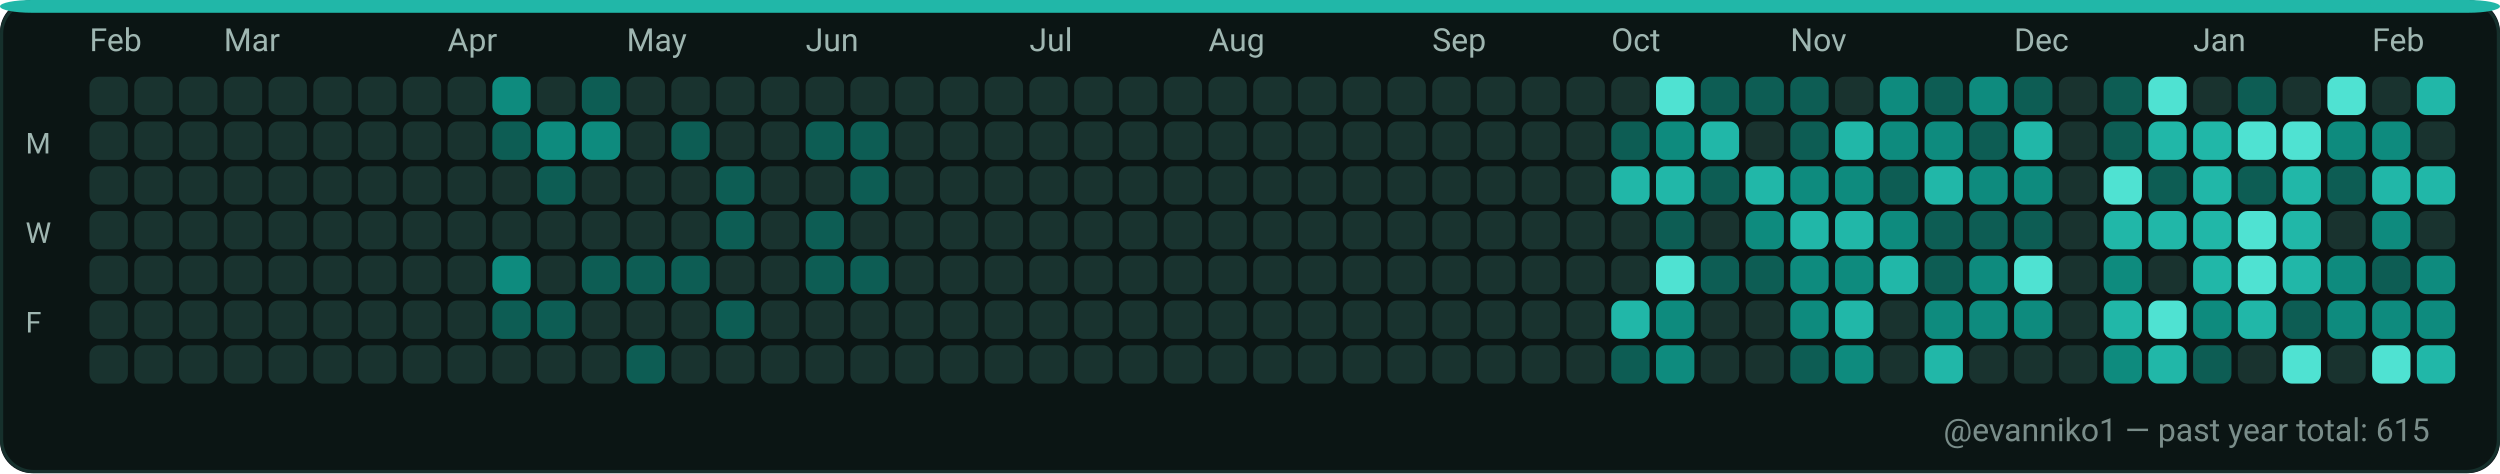
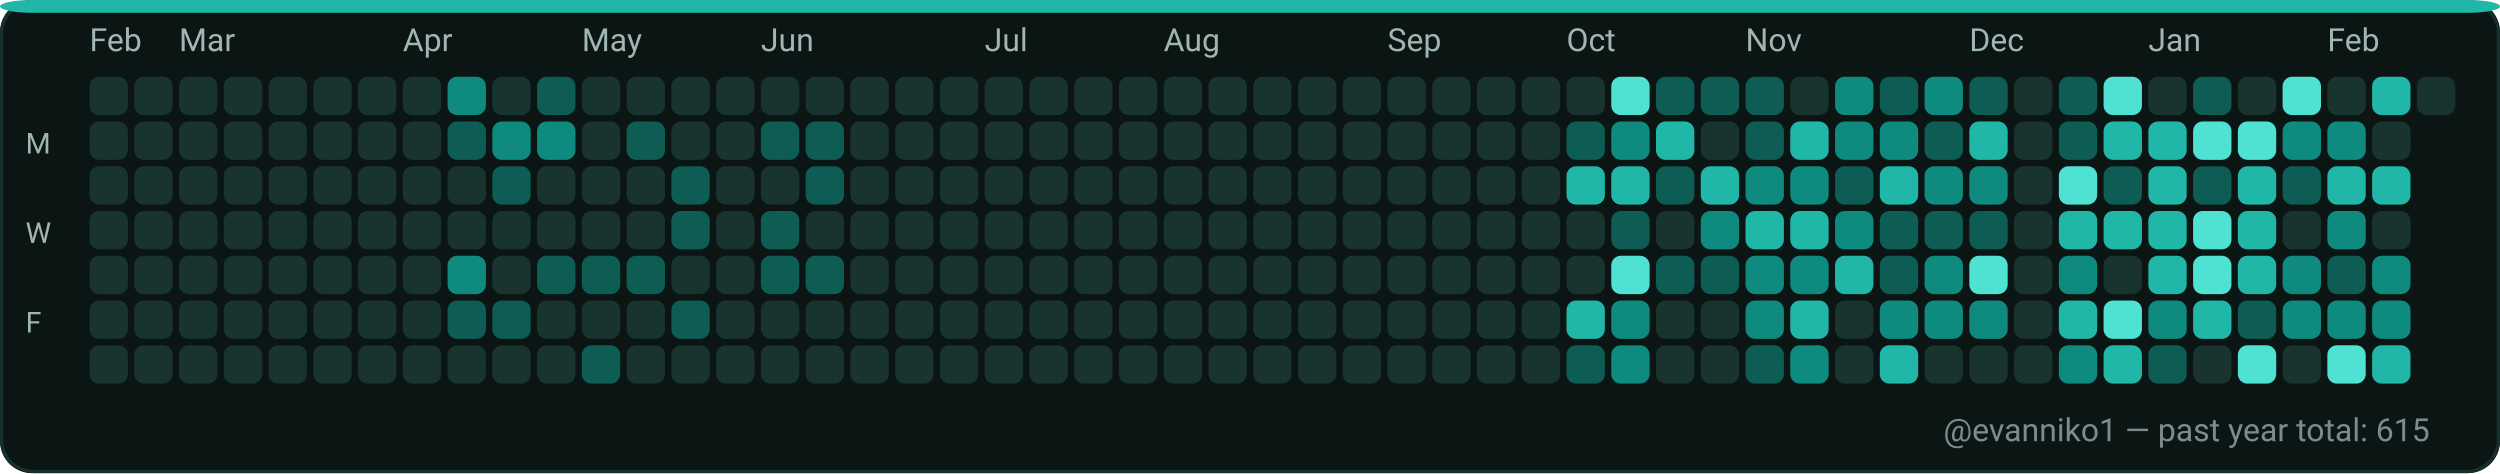
<svg xmlns="http://www.w3.org/2000/svg" width="782" height="148" viewBox="0 0 782 148" role="img" aria-label="GitHub contributions calendar for evanniko1">
  <rect x="0" y="0" width="782" height="148" rx="10" fill="#0D1117" />
  <rect x="0.5" y="0.5" width="781" height="147" rx="10" fill="#0B1514" stroke="#16302C" stroke-width="1" />
  <rect x="0" y="0" width="782" height="4" rx="10" fill="#21B7A8" />
  <text x="28" y="16" fill="#9FB6B1" font-family="ui-sans-serif, system-ui, -apple-system, Segoe UI, Roboto, Ubuntu, Cantarell, Noto Sans, Helvetica Neue, Arial" font-size="10" text-rendering="geometricPrecision">Feb</text>
-   <text x="70" y="16" fill="#9FB6B1" font-family="ui-sans-serif, system-ui, -apple-system, Segoe UI, Roboto, Ubuntu, Cantarell, Noto Sans, Helvetica Neue, Arial" font-size="10" text-rendering="geometricPrecision">Mar</text>
-   <text x="140" y="16" fill="#9FB6B1" font-family="ui-sans-serif, system-ui, -apple-system, Segoe UI, Roboto, Ubuntu, Cantarell, Noto Sans, Helvetica Neue, Arial" font-size="10" text-rendering="geometricPrecision">Apr</text>
-   <text x="196" y="16" fill="#9FB6B1" font-family="ui-sans-serif, system-ui, -apple-system, Segoe UI, Roboto, Ubuntu, Cantarell, Noto Sans, Helvetica Neue, Arial" font-size="10" text-rendering="geometricPrecision">May</text>
-   <text x="252" y="16" fill="#9FB6B1" font-family="ui-sans-serif, system-ui, -apple-system, Segoe UI, Roboto, Ubuntu, Cantarell, Noto Sans, Helvetica Neue, Arial" font-size="10" text-rendering="geometricPrecision">Jun</text>
-   <text x="322" y="16" fill="#9FB6B1" font-family="ui-sans-serif, system-ui, -apple-system, Segoe UI, Roboto, Ubuntu, Cantarell, Noto Sans, Helvetica Neue, Arial" font-size="10" text-rendering="geometricPrecision">Jul</text>
-   <text x="378" y="16" fill="#9FB6B1" font-family="ui-sans-serif, system-ui, -apple-system, Segoe UI, Roboto, Ubuntu, Cantarell, Noto Sans, Helvetica Neue, Arial" font-size="10" text-rendering="geometricPrecision">Aug</text>
-   <text x="448" y="16" fill="#9FB6B1" font-family="ui-sans-serif, system-ui, -apple-system, Segoe UI, Roboto, Ubuntu, Cantarell, Noto Sans, Helvetica Neue, Arial" font-size="10" text-rendering="geometricPrecision">Sep</text>
-   <text x="504" y="16" fill="#9FB6B1" font-family="ui-sans-serif, system-ui, -apple-system, Segoe UI, Roboto, Ubuntu, Cantarell, Noto Sans, Helvetica Neue, Arial" font-size="10" text-rendering="geometricPrecision">Oct</text>
-   <text x="560" y="16" fill="#9FB6B1" font-family="ui-sans-serif, system-ui, -apple-system, Segoe UI, Roboto, Ubuntu, Cantarell, Noto Sans, Helvetica Neue, Arial" font-size="10" text-rendering="geometricPrecision">Nov</text>
-   <text x="630" y="16" fill="#9FB6B1" font-family="ui-sans-serif, system-ui, -apple-system, Segoe UI, Roboto, Ubuntu, Cantarell, Noto Sans, Helvetica Neue, Arial" font-size="10" text-rendering="geometricPrecision">Dec</text>
-   <text x="686" y="16" fill="#9FB6B1" font-family="ui-sans-serif, system-ui, -apple-system, Segoe UI, Roboto, Ubuntu, Cantarell, Noto Sans, Helvetica Neue, Arial" font-size="10" text-rendering="geometricPrecision">Jan</text>
-   <text x="742" y="16" fill="#9FB6B1" font-family="ui-sans-serif, system-ui, -apple-system, Segoe UI, Roboto, Ubuntu, Cantarell, Noto Sans, Helvetica Neue, Arial" font-size="10" text-rendering="geometricPrecision">Feb</text>
+   <text x="56" y="16" fill="#9FB6B1" font-family="ui-sans-serif, system-ui, -apple-system, Segoe UI, Roboto, Ubuntu, Cantarell, Noto Sans, Helvetica Neue, Arial" font-size="10" text-rendering="geometricPrecision">Mar</text>
+   <text x="126" y="16" fill="#9FB6B1" font-family="ui-sans-serif, system-ui, -apple-system, Segoe UI, Roboto, Ubuntu, Cantarell, Noto Sans, Helvetica Neue, Arial" font-size="10" text-rendering="geometricPrecision">Apr</text>
+   <text x="182" y="16" fill="#9FB6B1" font-family="ui-sans-serif, system-ui, -apple-system, Segoe UI, Roboto, Ubuntu, Cantarell, Noto Sans, Helvetica Neue, Arial" font-size="10" text-rendering="geometricPrecision">May</text>
+   <text x="238" y="16" fill="#9FB6B1" font-family="ui-sans-serif, system-ui, -apple-system, Segoe UI, Roboto, Ubuntu, Cantarell, Noto Sans, Helvetica Neue, Arial" font-size="10" text-rendering="geometricPrecision">Jun</text>
+   <text x="308" y="16" fill="#9FB6B1" font-family="ui-sans-serif, system-ui, -apple-system, Segoe UI, Roboto, Ubuntu, Cantarell, Noto Sans, Helvetica Neue, Arial" font-size="10" text-rendering="geometricPrecision">Jul</text>
+   <text x="364" y="16" fill="#9FB6B1" font-family="ui-sans-serif, system-ui, -apple-system, Segoe UI, Roboto, Ubuntu, Cantarell, Noto Sans, Helvetica Neue, Arial" font-size="10" text-rendering="geometricPrecision">Aug</text>
+   <text x="434" y="16" fill="#9FB6B1" font-family="ui-sans-serif, system-ui, -apple-system, Segoe UI, Roboto, Ubuntu, Cantarell, Noto Sans, Helvetica Neue, Arial" font-size="10" text-rendering="geometricPrecision">Sep</text>
+   <text x="490" y="16" fill="#9FB6B1" font-family="ui-sans-serif, system-ui, -apple-system, Segoe UI, Roboto, Ubuntu, Cantarell, Noto Sans, Helvetica Neue, Arial" font-size="10" text-rendering="geometricPrecision">Oct</text>
+   <text x="546" y="16" fill="#9FB6B1" font-family="ui-sans-serif, system-ui, -apple-system, Segoe UI, Roboto, Ubuntu, Cantarell, Noto Sans, Helvetica Neue, Arial" font-size="10" text-rendering="geometricPrecision">Nov</text>
+   <text x="616" y="16" fill="#9FB6B1" font-family="ui-sans-serif, system-ui, -apple-system, Segoe UI, Roboto, Ubuntu, Cantarell, Noto Sans, Helvetica Neue, Arial" font-size="10" text-rendering="geometricPrecision">Dec</text>
+   <text x="672" y="16" fill="#9FB6B1" font-family="ui-sans-serif, system-ui, -apple-system, Segoe UI, Roboto, Ubuntu, Cantarell, Noto Sans, Helvetica Neue, Arial" font-size="10" text-rendering="geometricPrecision">Jan</text>
+   <text x="728" y="16" fill="#9FB6B1" font-family="ui-sans-serif, system-ui, -apple-system, Segoe UI, Roboto, Ubuntu, Cantarell, Noto Sans, Helvetica Neue, Arial" font-size="10" text-rendering="geometricPrecision">Feb</text>
  <text x="8" y="48" fill="#9FB6B1" font-family="ui-sans-serif, system-ui, -apple-system, Segoe UI, Roboto, Ubuntu, Cantarell, Noto Sans, Helvetica Neue, Arial" font-size="9" text-rendering="geometricPrecision">M</text>
  <text x="8" y="76" fill="#9FB6B1" font-family="ui-sans-serif, system-ui, -apple-system, Segoe UI, Roboto, Ubuntu, Cantarell, Noto Sans, Helvetica Neue, Arial" font-size="9" text-rendering="geometricPrecision">W</text>
  <text x="8" y="104" fill="#9FB6B1" font-family="ui-sans-serif, system-ui, -apple-system, Segoe UI, Roboto, Ubuntu, Cantarell, Noto Sans, Helvetica Neue, Arial" font-size="9" text-rendering="geometricPrecision">F</text>
  <g>
    <rect x="28" y="24" width="12" height="12" rx="3" fill="#19332F" />
  </g>
  <g>
    <rect x="28" y="38" width="12" height="12" rx="3" fill="#19332F" />
  </g>
  <g>
    <rect x="28" y="52" width="12" height="12" rx="3" fill="#19332F" />
  </g>
  <g>
    <rect x="28" y="66" width="12" height="12" rx="3" fill="#19332F" />
  </g>
  <g>
    <rect x="28" y="80" width="12" height="12" rx="3" fill="#19332F" />
  </g>
  <g>
    <rect x="28" y="94" width="12" height="12" rx="3" fill="#19332F" />
  </g>
  <g>
    <rect x="28" y="108" width="12" height="12" rx="3" fill="#19332F" />
  </g>
  <g>
    <rect x="42" y="24" width="12" height="12" rx="3" fill="#19332F" />
  </g>
  <g>
    <rect x="42" y="38" width="12" height="12" rx="3" fill="#19332F" />
  </g>
  <g>
    <rect x="42" y="52" width="12" height="12" rx="3" fill="#19332F" />
  </g>
  <g>
    <rect x="42" y="66" width="12" height="12" rx="3" fill="#19332F" />
  </g>
  <g>
    <rect x="42" y="80" width="12" height="12" rx="3" fill="#19332F" />
  </g>
  <g>
    <rect x="42" y="94" width="12" height="12" rx="3" fill="#19332F" />
  </g>
  <g>
    <rect x="42" y="108" width="12" height="12" rx="3" fill="#19332F" />
  </g>
  <g>
    <rect x="56" y="24" width="12" height="12" rx="3" fill="#19332F" />
  </g>
  <g>
    <rect x="56" y="38" width="12" height="12" rx="3" fill="#19332F" />
  </g>
  <g>
    <rect x="56" y="52" width="12" height="12" rx="3" fill="#19332F" />
  </g>
  <g>
    <rect x="56" y="66" width="12" height="12" rx="3" fill="#19332F" />
  </g>
  <g>
    <rect x="56" y="80" width="12" height="12" rx="3" fill="#19332F" />
  </g>
  <g>
    <rect x="56" y="94" width="12" height="12" rx="3" fill="#19332F" />
  </g>
  <g>
    <rect x="56" y="108" width="12" height="12" rx="3" fill="#19332F" />
  </g>
  <g>
    <rect x="70" y="24" width="12" height="12" rx="3" fill="#19332F" />
  </g>
  <g>
    <rect x="70" y="38" width="12" height="12" rx="3" fill="#19332F" />
  </g>
  <g>
    <rect x="70" y="52" width="12" height="12" rx="3" fill="#19332F" />
  </g>
  <g>
    <rect x="70" y="66" width="12" height="12" rx="3" fill="#19332F" />
  </g>
  <g>
    <rect x="70" y="80" width="12" height="12" rx="3" fill="#19332F" />
  </g>
  <g>
    <rect x="70" y="94" width="12" height="12" rx="3" fill="#19332F" />
  </g>
  <g>
    <rect x="70" y="108" width="12" height="12" rx="3" fill="#19332F" />
  </g>
  <g>
    <rect x="84" y="24" width="12" height="12" rx="3" fill="#19332F" />
  </g>
  <g>
    <rect x="84" y="38" width="12" height="12" rx="3" fill="#19332F" />
  </g>
  <g>
    <rect x="84" y="52" width="12" height="12" rx="3" fill="#19332F" />
  </g>
  <g>
    <rect x="84" y="66" width="12" height="12" rx="3" fill="#19332F" />
  </g>
  <g>
    <rect x="84" y="80" width="12" height="12" rx="3" fill="#19332F" />
  </g>
  <g>
    <rect x="84" y="94" width="12" height="12" rx="3" fill="#19332F" />
  </g>
  <g>
    <rect x="84" y="108" width="12" height="12" rx="3" fill="#19332F" />
  </g>
  <g>
    <rect x="98" y="24" width="12" height="12" rx="3" fill="#19332F" />
  </g>
  <g>
    <rect x="98" y="38" width="12" height="12" rx="3" fill="#19332F" />
  </g>
  <g>
    <rect x="98" y="52" width="12" height="12" rx="3" fill="#19332F" />
  </g>
  <g>
    <rect x="98" y="66" width="12" height="12" rx="3" fill="#19332F" />
  </g>
  <g>
    <rect x="98" y="80" width="12" height="12" rx="3" fill="#19332F" />
  </g>
  <g>
    <rect x="98" y="94" width="12" height="12" rx="3" fill="#19332F" />
  </g>
  <g>
    <rect x="98" y="108" width="12" height="12" rx="3" fill="#19332F" />
  </g>
  <g>
    <rect x="112" y="24" width="12" height="12" rx="3" fill="#19332F" />
  </g>
  <g>
    <rect x="112" y="38" width="12" height="12" rx="3" fill="#19332F" />
  </g>
  <g>
    <rect x="112" y="52" width="12" height="12" rx="3" fill="#19332F" />
  </g>
  <g>
    <rect x="112" y="66" width="12" height="12" rx="3" fill="#19332F" />
  </g>
  <g>
    <rect x="112" y="80" width="12" height="12" rx="3" fill="#19332F" />
  </g>
  <g>
    <rect x="112" y="94" width="12" height="12" rx="3" fill="#19332F" />
  </g>
  <g>
    <rect x="112" y="108" width="12" height="12" rx="3" fill="#19332F" />
  </g>
  <g>
    <rect x="126" y="24" width="12" height="12" rx="3" fill="#19332F" />
  </g>
  <g>
    <rect x="126" y="38" width="12" height="12" rx="3" fill="#19332F" />
  </g>
  <g>
    <rect x="126" y="52" width="12" height="12" rx="3" fill="#19332F" />
  </g>
  <g>
    <rect x="126" y="66" width="12" height="12" rx="3" fill="#19332F" />
  </g>
  <g>
    <rect x="126" y="80" width="12" height="12" rx="3" fill="#19332F" />
  </g>
  <g>
    <rect x="126" y="94" width="12" height="12" rx="3" fill="#19332F" />
  </g>
  <g>
    <rect x="126" y="108" width="12" height="12" rx="3" fill="#19332F" />
  </g>
  <g>
-     <rect x="140" y="24" width="12" height="12" rx="3" fill="#19332F" />
-   </g>
-   <g>
-     <rect x="140" y="38" width="12" height="12" rx="3" fill="#19332F" />
+     <rect x="140" y="24" width="12" height="12" rx="3" fill="#0E8B7E" />
+   </g>
+   <g>
+     <rect x="140" y="38" width="12" height="12" rx="3" fill="#0D5D54" />
  </g>
  <g>
    <rect x="140" y="52" width="12" height="12" rx="3" fill="#19332F" />
  </g>
  <g>
    <rect x="140" y="66" width="12" height="12" rx="3" fill="#19332F" />
  </g>
  <g>
-     <rect x="140" y="80" width="12" height="12" rx="3" fill="#19332F" />
-   </g>
-   <g>
-     <rect x="140" y="94" width="12" height="12" rx="3" fill="#19332F" />
+     <rect x="140" y="80" width="12" height="12" rx="3" fill="#0E8B7E" />
+   </g>
+   <g>
+     <rect x="140" y="94" width="12" height="12" rx="3" fill="#0D5D54" />
  </g>
  <g>
    <rect x="140" y="108" width="12" height="12" rx="3" fill="#19332F" />
  </g>
  <g>
-     <rect x="154" y="24" width="12" height="12" rx="3" fill="#0E8B7E" />
-   </g>
-   <g>
-     <rect x="154" y="38" width="12" height="12" rx="3" fill="#0D5D54" />
-   </g>
-   <g>
-     <rect x="154" y="52" width="12" height="12" rx="3" fill="#19332F" />
+     <rect x="154" y="24" width="12" height="12" rx="3" fill="#19332F" />
+   </g>
+   <g>
+     <rect x="154" y="38" width="12" height="12" rx="3" fill="#0E8B7E" />
+   </g>
+   <g>
+     <rect x="154" y="52" width="12" height="12" rx="3" fill="#0D5D54" />
  </g>
  <g>
    <rect x="154" y="66" width="12" height="12" rx="3" fill="#19332F" />
  </g>
  <g>
-     <rect x="154" y="80" width="12" height="12" rx="3" fill="#0E8B7E" />
+     <rect x="154" y="80" width="12" height="12" rx="3" fill="#19332F" />
  </g>
  <g>
    <rect x="154" y="94" width="12" height="12" rx="3" fill="#0D5D54" />
  </g>
  <g>
    <rect x="154" y="108" width="12" height="12" rx="3" fill="#19332F" />
  </g>
  <g>
-     <rect x="168" y="24" width="12" height="12" rx="3" fill="#19332F" />
+     <rect x="168" y="24" width="12" height="12" rx="3" fill="#0D5D54" />
  </g>
  <g>
    <rect x="168" y="38" width="12" height="12" rx="3" fill="#0E8B7E" />
  </g>
  <g>
-     <rect x="168" y="52" width="12" height="12" rx="3" fill="#0D5D54" />
+     <rect x="168" y="52" width="12" height="12" rx="3" fill="#19332F" />
  </g>
  <g>
    <rect x="168" y="66" width="12" height="12" rx="3" fill="#19332F" />
  </g>
  <g>
-     <rect x="168" y="80" width="12" height="12" rx="3" fill="#19332F" />
-   </g>
-   <g>
-     <rect x="168" y="94" width="12" height="12" rx="3" fill="#0D5D54" />
+     <rect x="168" y="80" width="12" height="12" rx="3" fill="#0D5D54" />
+   </g>
+   <g>
+     <rect x="168" y="94" width="12" height="12" rx="3" fill="#19332F" />
  </g>
  <g>
    <rect x="168" y="108" width="12" height="12" rx="3" fill="#19332F" />
  </g>
  <g>
-     <rect x="182" y="24" width="12" height="12" rx="3" fill="#0D5D54" />
-   </g>
-   <g>
-     <rect x="182" y="38" width="12" height="12" rx="3" fill="#0E8B7E" />
+     <rect x="182" y="24" width="12" height="12" rx="3" fill="#19332F" />
+   </g>
+   <g>
+     <rect x="182" y="38" width="12" height="12" rx="3" fill="#19332F" />
  </g>
  <g>
    <rect x="182" y="52" width="12" height="12" rx="3" fill="#19332F" />
  </g>
  <g>
    <rect x="182" y="66" width="12" height="12" rx="3" fill="#19332F" />
  </g>
  <g>
    <rect x="182" y="80" width="12" height="12" rx="3" fill="#0D5D54" />
  </g>
  <g>
    <rect x="182" y="94" width="12" height="12" rx="3" fill="#19332F" />
  </g>
  <g>
-     <rect x="182" y="108" width="12" height="12" rx="3" fill="#19332F" />
+     <rect x="182" y="108" width="12" height="12" rx="3" fill="#0D5D54" />
  </g>
  <g>
    <rect x="196" y="24" width="12" height="12" rx="3" fill="#19332F" />
  </g>
  <g>
-     <rect x="196" y="38" width="12" height="12" rx="3" fill="#19332F" />
+     <rect x="196" y="38" width="12" height="12" rx="3" fill="#0D5D54" />
  </g>
  <g>
    <rect x="196" y="52" width="12" height="12" rx="3" fill="#19332F" />
  </g>
  <g>
    <rect x="196" y="66" width="12" height="12" rx="3" fill="#19332F" />
  </g>
  <g>
    <rect x="196" y="80" width="12" height="12" rx="3" fill="#0D5D54" />
  </g>
  <g>
    <rect x="196" y="94" width="12" height="12" rx="3" fill="#19332F" />
  </g>
  <g>
-     <rect x="196" y="108" width="12" height="12" rx="3" fill="#0D5D54" />
+     <rect x="196" y="108" width="12" height="12" rx="3" fill="#19332F" />
  </g>
  <g>
    <rect x="210" y="24" width="12" height="12" rx="3" fill="#19332F" />
  </g>
  <g>
-     <rect x="210" y="38" width="12" height="12" rx="3" fill="#0D5D54" />
-   </g>
-   <g>
-     <rect x="210" y="52" width="12" height="12" rx="3" fill="#19332F" />
-   </g>
-   <g>
-     <rect x="210" y="66" width="12" height="12" rx="3" fill="#19332F" />
-   </g>
-   <g>
-     <rect x="210" y="80" width="12" height="12" rx="3" fill="#0D5D54" />
-   </g>
-   <g>
-     <rect x="210" y="94" width="12" height="12" rx="3" fill="#19332F" />
+     <rect x="210" y="38" width="12" height="12" rx="3" fill="#19332F" />
+   </g>
+   <g>
+     <rect x="210" y="52" width="12" height="12" rx="3" fill="#0D5D54" />
+   </g>
+   <g>
+     <rect x="210" y="66" width="12" height="12" rx="3" fill="#0D5D54" />
+   </g>
+   <g>
+     <rect x="210" y="80" width="12" height="12" rx="3" fill="#19332F" />
+   </g>
+   <g>
+     <rect x="210" y="94" width="12" height="12" rx="3" fill="#0D5D54" />
  </g>
  <g>
    <rect x="210" y="108" width="12" height="12" rx="3" fill="#19332F" />
  </g>
  <g>
    <rect x="224" y="24" width="12" height="12" rx="3" fill="#19332F" />
  </g>
  <g>
    <rect x="224" y="38" width="12" height="12" rx="3" fill="#19332F" />
  </g>
  <g>
-     <rect x="224" y="52" width="12" height="12" rx="3" fill="#0D5D54" />
-   </g>
-   <g>
-     <rect x="224" y="66" width="12" height="12" rx="3" fill="#0D5D54" />
+     <rect x="224" y="52" width="12" height="12" rx="3" fill="#19332F" />
+   </g>
+   <g>
+     <rect x="224" y="66" width="12" height="12" rx="3" fill="#19332F" />
  </g>
  <g>
    <rect x="224" y="80" width="12" height="12" rx="3" fill="#19332F" />
  </g>
  <g>
-     <rect x="224" y="94" width="12" height="12" rx="3" fill="#0D5D54" />
+     <rect x="224" y="94" width="12" height="12" rx="3" fill="#19332F" />
  </g>
  <g>
    <rect x="224" y="108" width="12" height="12" rx="3" fill="#19332F" />
  </g>
  <g>
    <rect x="238" y="24" width="12" height="12" rx="3" fill="#19332F" />
  </g>
  <g>
-     <rect x="238" y="38" width="12" height="12" rx="3" fill="#19332F" />
+     <rect x="238" y="38" width="12" height="12" rx="3" fill="#0D5D54" />
  </g>
  <g>
    <rect x="238" y="52" width="12" height="12" rx="3" fill="#19332F" />
  </g>
  <g>
-     <rect x="238" y="66" width="12" height="12" rx="3" fill="#19332F" />
-   </g>
-   <g>
-     <rect x="238" y="80" width="12" height="12" rx="3" fill="#19332F" />
+     <rect x="238" y="66" width="12" height="12" rx="3" fill="#0D5D54" />
+   </g>
+   <g>
+     <rect x="238" y="80" width="12" height="12" rx="3" fill="#0D5D54" />
  </g>
  <g>
    <rect x="238" y="94" width="12" height="12" rx="3" fill="#19332F" />
  </g>
  <g>
    <rect x="238" y="108" width="12" height="12" rx="3" fill="#19332F" />
  </g>
  <g>
    <rect x="252" y="24" width="12" height="12" rx="3" fill="#19332F" />
  </g>
  <g>
    <rect x="252" y="38" width="12" height="12" rx="3" fill="#0D5D54" />
  </g>
  <g>
-     <rect x="252" y="52" width="12" height="12" rx="3" fill="#19332F" />
-   </g>
-   <g>
-     <rect x="252" y="66" width="12" height="12" rx="3" fill="#0D5D54" />
+     <rect x="252" y="52" width="12" height="12" rx="3" fill="#0D5D54" />
+   </g>
+   <g>
+     <rect x="252" y="66" width="12" height="12" rx="3" fill="#19332F" />
  </g>
  <g>
    <rect x="252" y="80" width="12" height="12" rx="3" fill="#0D5D54" />
  </g>
  <g>
    <rect x="252" y="94" width="12" height="12" rx="3" fill="#19332F" />
  </g>
  <g>
    <rect x="252" y="108" width="12" height="12" rx="3" fill="#19332F" />
  </g>
  <g>
    <rect x="266" y="24" width="12" height="12" rx="3" fill="#19332F" />
  </g>
  <g>
-     <rect x="266" y="38" width="12" height="12" rx="3" fill="#0D5D54" />
-   </g>
-   <g>
-     <rect x="266" y="52" width="12" height="12" rx="3" fill="#0D5D54" />
+     <rect x="266" y="38" width="12" height="12" rx="3" fill="#19332F" />
+   </g>
+   <g>
+     <rect x="266" y="52" width="12" height="12" rx="3" fill="#19332F" />
  </g>
  <g>
    <rect x="266" y="66" width="12" height="12" rx="3" fill="#19332F" />
  </g>
  <g>
-     <rect x="266" y="80" width="12" height="12" rx="3" fill="#0D5D54" />
+     <rect x="266" y="80" width="12" height="12" rx="3" fill="#19332F" />
  </g>
  <g>
    <rect x="266" y="94" width="12" height="12" rx="3" fill="#19332F" />
  </g>
  <g>
    <rect x="266" y="108" width="12" height="12" rx="3" fill="#19332F" />
  </g>
  <g>
    <rect x="280" y="24" width="12" height="12" rx="3" fill="#19332F" />
  </g>
  <g>
    <rect x="280" y="38" width="12" height="12" rx="3" fill="#19332F" />
  </g>
  <g>
    <rect x="280" y="52" width="12" height="12" rx="3" fill="#19332F" />
  </g>
  <g>
    <rect x="280" y="66" width="12" height="12" rx="3" fill="#19332F" />
  </g>
  <g>
    <rect x="280" y="80" width="12" height="12" rx="3" fill="#19332F" />
  </g>
  <g>
    <rect x="280" y="94" width="12" height="12" rx="3" fill="#19332F" />
  </g>
  <g>
    <rect x="280" y="108" width="12" height="12" rx="3" fill="#19332F" />
  </g>
  <g>
    <rect x="294" y="24" width="12" height="12" rx="3" fill="#19332F" />
  </g>
  <g>
    <rect x="294" y="38" width="12" height="12" rx="3" fill="#19332F" />
  </g>
  <g>
    <rect x="294" y="52" width="12" height="12" rx="3" fill="#19332F" />
  </g>
  <g>
    <rect x="294" y="66" width="12" height="12" rx="3" fill="#19332F" />
  </g>
  <g>
    <rect x="294" y="80" width="12" height="12" rx="3" fill="#19332F" />
  </g>
  <g>
    <rect x="294" y="94" width="12" height="12" rx="3" fill="#19332F" />
  </g>
  <g>
    <rect x="294" y="108" width="12" height="12" rx="3" fill="#19332F" />
  </g>
  <g>
    <rect x="308" y="24" width="12" height="12" rx="3" fill="#19332F" />
  </g>
  <g>
    <rect x="308" y="38" width="12" height="12" rx="3" fill="#19332F" />
  </g>
  <g>
    <rect x="308" y="52" width="12" height="12" rx="3" fill="#19332F" />
  </g>
  <g>
    <rect x="308" y="66" width="12" height="12" rx="3" fill="#19332F" />
  </g>
  <g>
    <rect x="308" y="80" width="12" height="12" rx="3" fill="#19332F" />
  </g>
  <g>
    <rect x="308" y="94" width="12" height="12" rx="3" fill="#19332F" />
  </g>
  <g>
    <rect x="308" y="108" width="12" height="12" rx="3" fill="#19332F" />
  </g>
  <g>
    <rect x="322" y="24" width="12" height="12" rx="3" fill="#19332F" />
  </g>
  <g>
    <rect x="322" y="38" width="12" height="12" rx="3" fill="#19332F" />
  </g>
  <g>
    <rect x="322" y="52" width="12" height="12" rx="3" fill="#19332F" />
  </g>
  <g>
    <rect x="322" y="66" width="12" height="12" rx="3" fill="#19332F" />
  </g>
  <g>
    <rect x="322" y="80" width="12" height="12" rx="3" fill="#19332F" />
  </g>
  <g>
    <rect x="322" y="94" width="12" height="12" rx="3" fill="#19332F" />
  </g>
  <g>
    <rect x="322" y="108" width="12" height="12" rx="3" fill="#19332F" />
  </g>
  <g>
    <rect x="336" y="24" width="12" height="12" rx="3" fill="#19332F" />
  </g>
  <g>
    <rect x="336" y="38" width="12" height="12" rx="3" fill="#19332F" />
  </g>
  <g>
    <rect x="336" y="52" width="12" height="12" rx="3" fill="#19332F" />
  </g>
  <g>
    <rect x="336" y="66" width="12" height="12" rx="3" fill="#19332F" />
  </g>
  <g>
    <rect x="336" y="80" width="12" height="12" rx="3" fill="#19332F" />
  </g>
  <g>
    <rect x="336" y="94" width="12" height="12" rx="3" fill="#19332F" />
  </g>
  <g>
    <rect x="336" y="108" width="12" height="12" rx="3" fill="#19332F" />
  </g>
  <g>
    <rect x="350" y="24" width="12" height="12" rx="3" fill="#19332F" />
  </g>
  <g>
    <rect x="350" y="38" width="12" height="12" rx="3" fill="#19332F" />
  </g>
  <g>
    <rect x="350" y="52" width="12" height="12" rx="3" fill="#19332F" />
  </g>
  <g>
    <rect x="350" y="66" width="12" height="12" rx="3" fill="#19332F" />
  </g>
  <g>
    <rect x="350" y="80" width="12" height="12" rx="3" fill="#19332F" />
  </g>
  <g>
    <rect x="350" y="94" width="12" height="12" rx="3" fill="#19332F" />
  </g>
  <g>
    <rect x="350" y="108" width="12" height="12" rx="3" fill="#19332F" />
  </g>
  <g>
    <rect x="364" y="24" width="12" height="12" rx="3" fill="#19332F" />
  </g>
  <g>
    <rect x="364" y="38" width="12" height="12" rx="3" fill="#19332F" />
  </g>
  <g>
    <rect x="364" y="52" width="12" height="12" rx="3" fill="#19332F" />
  </g>
  <g>
    <rect x="364" y="66" width="12" height="12" rx="3" fill="#19332F" />
  </g>
  <g>
    <rect x="364" y="80" width="12" height="12" rx="3" fill="#19332F" />
  </g>
  <g>
    <rect x="364" y="94" width="12" height="12" rx="3" fill="#19332F" />
  </g>
  <g>
    <rect x="364" y="108" width="12" height="12" rx="3" fill="#19332F" />
  </g>
  <g>
    <rect x="378" y="24" width="12" height="12" rx="3" fill="#19332F" />
  </g>
  <g>
    <rect x="378" y="38" width="12" height="12" rx="3" fill="#19332F" />
  </g>
  <g>
    <rect x="378" y="52" width="12" height="12" rx="3" fill="#19332F" />
  </g>
  <g>
    <rect x="378" y="66" width="12" height="12" rx="3" fill="#19332F" />
  </g>
  <g>
    <rect x="378" y="80" width="12" height="12" rx="3" fill="#19332F" />
  </g>
  <g>
    <rect x="378" y="94" width="12" height="12" rx="3" fill="#19332F" />
  </g>
  <g>
    <rect x="378" y="108" width="12" height="12" rx="3" fill="#19332F" />
  </g>
  <g>
    <rect x="392" y="24" width="12" height="12" rx="3" fill="#19332F" />
  </g>
  <g>
    <rect x="392" y="38" width="12" height="12" rx="3" fill="#19332F" />
  </g>
  <g>
    <rect x="392" y="52" width="12" height="12" rx="3" fill="#19332F" />
  </g>
  <g>
    <rect x="392" y="66" width="12" height="12" rx="3" fill="#19332F" />
  </g>
  <g>
    <rect x="392" y="80" width="12" height="12" rx="3" fill="#19332F" />
  </g>
  <g>
    <rect x="392" y="94" width="12" height="12" rx="3" fill="#19332F" />
  </g>
  <g>
    <rect x="392" y="108" width="12" height="12" rx="3" fill="#19332F" />
  </g>
  <g>
    <rect x="406" y="24" width="12" height="12" rx="3" fill="#19332F" />
  </g>
  <g>
    <rect x="406" y="38" width="12" height="12" rx="3" fill="#19332F" />
  </g>
  <g>
    <rect x="406" y="52" width="12" height="12" rx="3" fill="#19332F" />
  </g>
  <g>
    <rect x="406" y="66" width="12" height="12" rx="3" fill="#19332F" />
  </g>
  <g>
    <rect x="406" y="80" width="12" height="12" rx="3" fill="#19332F" />
  </g>
  <g>
    <rect x="406" y="94" width="12" height="12" rx="3" fill="#19332F" />
  </g>
  <g>
    <rect x="406" y="108" width="12" height="12" rx="3" fill="#19332F" />
  </g>
  <g>
    <rect x="420" y="24" width="12" height="12" rx="3" fill="#19332F" />
  </g>
  <g>
    <rect x="420" y="38" width="12" height="12" rx="3" fill="#19332F" />
  </g>
  <g>
    <rect x="420" y="52" width="12" height="12" rx="3" fill="#19332F" />
  </g>
  <g>
    <rect x="420" y="66" width="12" height="12" rx="3" fill="#19332F" />
  </g>
  <g>
    <rect x="420" y="80" width="12" height="12" rx="3" fill="#19332F" />
  </g>
  <g>
    <rect x="420" y="94" width="12" height="12" rx="3" fill="#19332F" />
  </g>
  <g>
    <rect x="420" y="108" width="12" height="12" rx="3" fill="#19332F" />
  </g>
  <g>
    <rect x="434" y="24" width="12" height="12" rx="3" fill="#19332F" />
  </g>
  <g>
    <rect x="434" y="38" width="12" height="12" rx="3" fill="#19332F" />
  </g>
  <g>
    <rect x="434" y="52" width="12" height="12" rx="3" fill="#19332F" />
  </g>
  <g>
    <rect x="434" y="66" width="12" height="12" rx="3" fill="#19332F" />
  </g>
  <g>
    <rect x="434" y="80" width="12" height="12" rx="3" fill="#19332F" />
  </g>
  <g>
    <rect x="434" y="94" width="12" height="12" rx="3" fill="#19332F" />
  </g>
  <g>
    <rect x="434" y="108" width="12" height="12" rx="3" fill="#19332F" />
  </g>
  <g>
    <rect x="448" y="24" width="12" height="12" rx="3" fill="#19332F" />
  </g>
  <g>
    <rect x="448" y="38" width="12" height="12" rx="3" fill="#19332F" />
  </g>
  <g>
    <rect x="448" y="52" width="12" height="12" rx="3" fill="#19332F" />
  </g>
  <g>
    <rect x="448" y="66" width="12" height="12" rx="3" fill="#19332F" />
  </g>
  <g>
    <rect x="448" y="80" width="12" height="12" rx="3" fill="#19332F" />
  </g>
  <g>
    <rect x="448" y="94" width="12" height="12" rx="3" fill="#19332F" />
  </g>
  <g>
    <rect x="448" y="108" width="12" height="12" rx="3" fill="#19332F" />
  </g>
  <g>
    <rect x="462" y="24" width="12" height="12" rx="3" fill="#19332F" />
  </g>
  <g>
    <rect x="462" y="38" width="12" height="12" rx="3" fill="#19332F" />
  </g>
  <g>
    <rect x="462" y="52" width="12" height="12" rx="3" fill="#19332F" />
  </g>
  <g>
    <rect x="462" y="66" width="12" height="12" rx="3" fill="#19332F" />
  </g>
  <g>
    <rect x="462" y="80" width="12" height="12" rx="3" fill="#19332F" />
  </g>
  <g>
    <rect x="462" y="94" width="12" height="12" rx="3" fill="#19332F" />
  </g>
  <g>
    <rect x="462" y="108" width="12" height="12" rx="3" fill="#19332F" />
  </g>
  <g>
    <rect x="476" y="24" width="12" height="12" rx="3" fill="#19332F" />
  </g>
  <g>
    <rect x="476" y="38" width="12" height="12" rx="3" fill="#19332F" />
  </g>
  <g>
    <rect x="476" y="52" width="12" height="12" rx="3" fill="#19332F" />
  </g>
  <g>
    <rect x="476" y="66" width="12" height="12" rx="3" fill="#19332F" />
  </g>
  <g>
    <rect x="476" y="80" width="12" height="12" rx="3" fill="#19332F" />
  </g>
  <g>
    <rect x="476" y="94" width="12" height="12" rx="3" fill="#19332F" />
  </g>
  <g>
    <rect x="476" y="108" width="12" height="12" rx="3" fill="#19332F" />
  </g>
  <g>
    <rect x="490" y="24" width="12" height="12" rx="3" fill="#19332F" />
  </g>
  <g>
-     <rect x="490" y="38" width="12" height="12" rx="3" fill="#19332F" />
-   </g>
-   <g>
-     <rect x="490" y="52" width="12" height="12" rx="3" fill="#19332F" />
+     <rect x="490" y="38" width="12" height="12" rx="3" fill="#0D5D54" />
+   </g>
+   <g>
+     <rect x="490" y="52" width="12" height="12" rx="3" fill="#21B7A8" />
  </g>
  <g>
    <rect x="490" y="66" width="12" height="12" rx="3" fill="#19332F" />
  </g>
  <g>
    <rect x="490" y="80" width="12" height="12" rx="3" fill="#19332F" />
  </g>
  <g>
-     <rect x="490" y="94" width="12" height="12" rx="3" fill="#19332F" />
-   </g>
-   <g>
-     <rect x="490" y="108" width="12" height="12" rx="3" fill="#19332F" />
-   </g>
-   <g>
-     <rect x="504" y="24" width="12" height="12" rx="3" fill="#19332F" />
-   </g>
-   <g>
-     <rect x="504" y="38" width="12" height="12" rx="3" fill="#0D5D54" />
+     <rect x="490" y="94" width="12" height="12" rx="3" fill="#21B7A8" />
+   </g>
+   <g>
+     <rect x="490" y="108" width="12" height="12" rx="3" fill="#0D5D54" />
+   </g>
+   <g>
+     <rect x="504" y="24" width="12" height="12" rx="3" fill="#4FE2D2" />
+   </g>
+   <g>
+     <rect x="504" y="38" width="12" height="12" rx="3" fill="#0E8B7E" />
  </g>
  <g>
    <rect x="504" y="52" width="12" height="12" rx="3" fill="#21B7A8" />
  </g>
  <g>
-     <rect x="504" y="66" width="12" height="12" rx="3" fill="#19332F" />
-   </g>
-   <g>
-     <rect x="504" y="80" width="12" height="12" rx="3" fill="#19332F" />
-   </g>
-   <g>
-     <rect x="504" y="94" width="12" height="12" rx="3" fill="#21B7A8" />
-   </g>
-   <g>
-     <rect x="504" y="108" width="12" height="12" rx="3" fill="#0D5D54" />
-   </g>
-   <g>
-     <rect x="518" y="24" width="12" height="12" rx="3" fill="#4FE2D2" />
-   </g>
-   <g>
-     <rect x="518" y="38" width="12" height="12" rx="3" fill="#0E8B7E" />
-   </g>
-   <g>
-     <rect x="518" y="52" width="12" height="12" rx="3" fill="#21B7A8" />
-   </g>
-   <g>
-     <rect x="518" y="66" width="12" height="12" rx="3" fill="#0D5D54" />
-   </g>
-   <g>
-     <rect x="518" y="80" width="12" height="12" rx="3" fill="#4FE2D2" />
-   </g>
-   <g>
-     <rect x="518" y="94" width="12" height="12" rx="3" fill="#0E8B7E" />
-   </g>
-   <g>
-     <rect x="518" y="108" width="12" height="12" rx="3" fill="#0E8B7E" />
+     <rect x="504" y="66" width="12" height="12" rx="3" fill="#0D5D54" />
+   </g>
+   <g>
+     <rect x="504" y="80" width="12" height="12" rx="3" fill="#4FE2D2" />
+   </g>
+   <g>
+     <rect x="504" y="94" width="12" height="12" rx="3" fill="#0E8B7E" />
+   </g>
+   <g>
+     <rect x="504" y="108" width="12" height="12" rx="3" fill="#0E8B7E" />
+   </g>
+   <g>
+     <rect x="518" y="24" width="12" height="12" rx="3" fill="#0D5D54" />
+   </g>
+   <g>
+     <rect x="518" y="38" width="12" height="12" rx="3" fill="#21B7A8" />
+   </g>
+   <g>
+     <rect x="518" y="52" width="12" height="12" rx="3" fill="#0D5D54" />
+   </g>
+   <g>
+     <rect x="518" y="66" width="12" height="12" rx="3" fill="#19332F" />
+   </g>
+   <g>
+     <rect x="518" y="80" width="12" height="12" rx="3" fill="#0D5D54" />
+   </g>
+   <g>
+     <rect x="518" y="94" width="12" height="12" rx="3" fill="#19332F" />
+   </g>
+   <g>
+     <rect x="518" y="108" width="12" height="12" rx="3" fill="#19332F" />
  </g>
  <g>
    <rect x="532" y="24" width="12" height="12" rx="3" fill="#0D5D54" />
  </g>
  <g>
-     <rect x="532" y="38" width="12" height="12" rx="3" fill="#21B7A8" />
-   </g>
-   <g>
-     <rect x="532" y="52" width="12" height="12" rx="3" fill="#0D5D54" />
-   </g>
-   <g>
-     <rect x="532" y="66" width="12" height="12" rx="3" fill="#19332F" />
+     <rect x="532" y="38" width="12" height="12" rx="3" fill="#19332F" />
+   </g>
+   <g>
+     <rect x="532" y="52" width="12" height="12" rx="3" fill="#21B7A8" />
+   </g>
+   <g>
+     <rect x="532" y="66" width="12" height="12" rx="3" fill="#0E8B7E" />
  </g>
  <g>
    <rect x="532" y="80" width="12" height="12" rx="3" fill="#0D5D54" />
  </g>
  <g>
    <rect x="532" y="94" width="12" height="12" rx="3" fill="#19332F" />
  </g>
  <g>
    <rect x="532" y="108" width="12" height="12" rx="3" fill="#19332F" />
  </g>
  <g>
    <rect x="546" y="24" width="12" height="12" rx="3" fill="#0D5D54" />
  </g>
  <g>
-     <rect x="546" y="38" width="12" height="12" rx="3" fill="#19332F" />
-   </g>
-   <g>
-     <rect x="546" y="52" width="12" height="12" rx="3" fill="#21B7A8" />
-   </g>
-   <g>
-     <rect x="546" y="66" width="12" height="12" rx="3" fill="#0E8B7E" />
-   </g>
-   <g>
-     <rect x="546" y="80" width="12" height="12" rx="3" fill="#0D5D54" />
-   </g>
-   <g>
-     <rect x="546" y="94" width="12" height="12" rx="3" fill="#19332F" />
-   </g>
-   <g>
-     <rect x="546" y="108" width="12" height="12" rx="3" fill="#19332F" />
-   </g>
-   <g>
-     <rect x="560" y="24" width="12" height="12" rx="3" fill="#0D5D54" />
-   </g>
-   <g>
-     <rect x="560" y="38" width="12" height="12" rx="3" fill="#0D5D54" />
+     <rect x="546" y="38" width="12" height="12" rx="3" fill="#0D5D54" />
+   </g>
+   <g>
+     <rect x="546" y="52" width="12" height="12" rx="3" fill="#0E8B7E" />
+   </g>
+   <g>
+     <rect x="546" y="66" width="12" height="12" rx="3" fill="#21B7A8" />
+   </g>
+   <g>
+     <rect x="546" y="80" width="12" height="12" rx="3" fill="#0E8B7E" />
+   </g>
+   <g>
+     <rect x="546" y="94" width="12" height="12" rx="3" fill="#0E8B7E" />
+   </g>
+   <g>
+     <rect x="546" y="108" width="12" height="12" rx="3" fill="#0D5D54" />
+   </g>
+   <g>
+     <rect x="560" y="24" width="12" height="12" rx="3" fill="#19332F" />
+   </g>
+   <g>
+     <rect x="560" y="38" width="12" height="12" rx="3" fill="#21B7A8" />
  </g>
  <g>
    <rect x="560" y="52" width="12" height="12" rx="3" fill="#0E8B7E" />
  </g>
  <g>
    <rect x="560" y="66" width="12" height="12" rx="3" fill="#21B7A8" />
  </g>
  <g>
    <rect x="560" y="80" width="12" height="12" rx="3" fill="#0E8B7E" />
  </g>
  <g>
-     <rect x="560" y="94" width="12" height="12" rx="3" fill="#0E8B7E" />
-   </g>
-   <g>
-     <rect x="560" y="108" width="12" height="12" rx="3" fill="#0D5D54" />
-   </g>
-   <g>
-     <rect x="574" y="24" width="12" height="12" rx="3" fill="#19332F" />
-   </g>
-   <g>
-     <rect x="574" y="38" width="12" height="12" rx="3" fill="#21B7A8" />
-   </g>
-   <g>
-     <rect x="574" y="52" width="12" height="12" rx="3" fill="#0E8B7E" />
-   </g>
-   <g>
-     <rect x="574" y="66" width="12" height="12" rx="3" fill="#21B7A8" />
-   </g>
-   <g>
-     <rect x="574" y="80" width="12" height="12" rx="3" fill="#0E8B7E" />
-   </g>
-   <g>
-     <rect x="574" y="94" width="12" height="12" rx="3" fill="#21B7A8" />
-   </g>
-   <g>
-     <rect x="574" y="108" width="12" height="12" rx="3" fill="#0E8B7E" />
-   </g>
-   <g>
-     <rect x="588" y="24" width="12" height="12" rx="3" fill="#0E8B7E" />
+     <rect x="560" y="94" width="12" height="12" rx="3" fill="#21B7A8" />
+   </g>
+   <g>
+     <rect x="560" y="108" width="12" height="12" rx="3" fill="#0E8B7E" />
+   </g>
+   <g>
+     <rect x="574" y="24" width="12" height="12" rx="3" fill="#0E8B7E" />
+   </g>
+   <g>
+     <rect x="574" y="38" width="12" height="12" rx="3" fill="#0E8B7E" />
+   </g>
+   <g>
+     <rect x="574" y="52" width="12" height="12" rx="3" fill="#0D5D54" />
+   </g>
+   <g>
+     <rect x="574" y="66" width="12" height="12" rx="3" fill="#0E8B7E" />
+   </g>
+   <g>
+     <rect x="574" y="80" width="12" height="12" rx="3" fill="#21B7A8" />
+   </g>
+   <g>
+     <rect x="574" y="94" width="12" height="12" rx="3" fill="#19332F" />
+   </g>
+   <g>
+     <rect x="574" y="108" width="12" height="12" rx="3" fill="#19332F" />
+   </g>
+   <g>
+     <rect x="588" y="24" width="12" height="12" rx="3" fill="#0D5D54" />
  </g>
  <g>
    <rect x="588" y="38" width="12" height="12" rx="3" fill="#0E8B7E" />
  </g>
  <g>
-     <rect x="588" y="52" width="12" height="12" rx="3" fill="#0D5D54" />
-   </g>
-   <g>
-     <rect x="588" y="66" width="12" height="12" rx="3" fill="#0E8B7E" />
-   </g>
-   <g>
-     <rect x="588" y="80" width="12" height="12" rx="3" fill="#21B7A8" />
-   </g>
-   <g>
-     <rect x="588" y="94" width="12" height="12" rx="3" fill="#19332F" />
-   </g>
-   <g>
-     <rect x="588" y="108" width="12" height="12" rx="3" fill="#19332F" />
-   </g>
-   <g>
-     <rect x="602" y="24" width="12" height="12" rx="3" fill="#0D5D54" />
-   </g>
-   <g>
-     <rect x="602" y="38" width="12" height="12" rx="3" fill="#0E8B7E" />
-   </g>
-   <g>
-     <rect x="602" y="52" width="12" height="12" rx="3" fill="#21B7A8" />
+     <rect x="588" y="52" width="12" height="12" rx="3" fill="#21B7A8" />
+   </g>
+   <g>
+     <rect x="588" y="66" width="12" height="12" rx="3" fill="#0D5D54" />
+   </g>
+   <g>
+     <rect x="588" y="80" width="12" height="12" rx="3" fill="#0D5D54" />
+   </g>
+   <g>
+     <rect x="588" y="94" width="12" height="12" rx="3" fill="#0E8B7E" />
+   </g>
+   <g>
+     <rect x="588" y="108" width="12" height="12" rx="3" fill="#21B7A8" />
+   </g>
+   <g>
+     <rect x="602" y="24" width="12" height="12" rx="3" fill="#0E8B7E" />
+   </g>
+   <g>
+     <rect x="602" y="38" width="12" height="12" rx="3" fill="#0D5D54" />
+   </g>
+   <g>
+     <rect x="602" y="52" width="12" height="12" rx="3" fill="#0E8B7E" />
  </g>
  <g>
    <rect x="602" y="66" width="12" height="12" rx="3" fill="#0D5D54" />
  </g>
  <g>
-     <rect x="602" y="80" width="12" height="12" rx="3" fill="#0D5D54" />
+     <rect x="602" y="80" width="12" height="12" rx="3" fill="#0E8B7E" />
  </g>
  <g>
    <rect x="602" y="94" width="12" height="12" rx="3" fill="#0E8B7E" />
  </g>
  <g>
-     <rect x="602" y="108" width="12" height="12" rx="3" fill="#21B7A8" />
-   </g>
-   <g>
-     <rect x="616" y="24" width="12" height="12" rx="3" fill="#0E8B7E" />
-   </g>
-   <g>
-     <rect x="616" y="38" width="12" height="12" rx="3" fill="#0D5D54" />
+     <rect x="602" y="108" width="12" height="12" rx="3" fill="#19332F" />
+   </g>
+   <g>
+     <rect x="616" y="24" width="12" height="12" rx="3" fill="#0D5D54" />
+   </g>
+   <g>
+     <rect x="616" y="38" width="12" height="12" rx="3" fill="#21B7A8" />
  </g>
  <g>
    <rect x="616" y="52" width="12" height="12" rx="3" fill="#0E8B7E" />
  </g>
  <g>
    <rect x="616" y="66" width="12" height="12" rx="3" fill="#0D5D54" />
  </g>
  <g>
-     <rect x="616" y="80" width="12" height="12" rx="3" fill="#0E8B7E" />
+     <rect x="616" y="80" width="12" height="12" rx="3" fill="#4FE2D2" />
  </g>
  <g>
    <rect x="616" y="94" width="12" height="12" rx="3" fill="#0E8B7E" />
  </g>
  <g>
    <rect x="616" y="108" width="12" height="12" rx="3" fill="#19332F" />
  </g>
  <g>
-     <rect x="630" y="24" width="12" height="12" rx="3" fill="#0D5D54" />
-   </g>
-   <g>
-     <rect x="630" y="38" width="12" height="12" rx="3" fill="#21B7A8" />
-   </g>
-   <g>
-     <rect x="630" y="52" width="12" height="12" rx="3" fill="#0E8B7E" />
-   </g>
-   <g>
-     <rect x="630" y="66" width="12" height="12" rx="3" fill="#0D5D54" />
-   </g>
-   <g>
-     <rect x="630" y="80" width="12" height="12" rx="3" fill="#4FE2D2" />
-   </g>
-   <g>
-     <rect x="630" y="94" width="12" height="12" rx="3" fill="#0E8B7E" />
+     <rect x="630" y="24" width="12" height="12" rx="3" fill="#19332F" />
+   </g>
+   <g>
+     <rect x="630" y="38" width="12" height="12" rx="3" fill="#19332F" />
+   </g>
+   <g>
+     <rect x="630" y="52" width="12" height="12" rx="3" fill="#19332F" />
+   </g>
+   <g>
+     <rect x="630" y="66" width="12" height="12" rx="3" fill="#19332F" />
+   </g>
+   <g>
+     <rect x="630" y="80" width="12" height="12" rx="3" fill="#19332F" />
+   </g>
+   <g>
+     <rect x="630" y="94" width="12" height="12" rx="3" fill="#19332F" />
  </g>
  <g>
    <rect x="630" y="108" width="12" height="12" rx="3" fill="#19332F" />
  </g>
  <g>
-     <rect x="644" y="24" width="12" height="12" rx="3" fill="#19332F" />
-   </g>
-   <g>
-     <rect x="644" y="38" width="12" height="12" rx="3" fill="#19332F" />
-   </g>
-   <g>
-     <rect x="644" y="52" width="12" height="12" rx="3" fill="#19332F" />
-   </g>
-   <g>
-     <rect x="644" y="66" width="12" height="12" rx="3" fill="#19332F" />
-   </g>
-   <g>
-     <rect x="644" y="80" width="12" height="12" rx="3" fill="#19332F" />
-   </g>
-   <g>
-     <rect x="644" y="94" width="12" height="12" rx="3" fill="#19332F" />
-   </g>
-   <g>
-     <rect x="644" y="108" width="12" height="12" rx="3" fill="#19332F" />
-   </g>
-   <g>
-     <rect x="658" y="24" width="12" height="12" rx="3" fill="#0D5D54" />
-   </g>
-   <g>
-     <rect x="658" y="38" width="12" height="12" rx="3" fill="#0D5D54" />
-   </g>
-   <g>
-     <rect x="658" y="52" width="12" height="12" rx="3" fill="#4FE2D2" />
+     <rect x="644" y="24" width="12" height="12" rx="3" fill="#0D5D54" />
+   </g>
+   <g>
+     <rect x="644" y="38" width="12" height="12" rx="3" fill="#0D5D54" />
+   </g>
+   <g>
+     <rect x="644" y="52" width="12" height="12" rx="3" fill="#4FE2D2" />
+   </g>
+   <g>
+     <rect x="644" y="66" width="12" height="12" rx="3" fill="#21B7A8" />
+   </g>
+   <g>
+     <rect x="644" y="80" width="12" height="12" rx="3" fill="#0E8B7E" />
+   </g>
+   <g>
+     <rect x="644" y="94" width="12" height="12" rx="3" fill="#21B7A8" />
+   </g>
+   <g>
+     <rect x="644" y="108" width="12" height="12" rx="3" fill="#0E8B7E" />
+   </g>
+   <g>
+     <rect x="658" y="24" width="12" height="12" rx="3" fill="#4FE2D2" />
+   </g>
+   <g>
+     <rect x="658" y="38" width="12" height="12" rx="3" fill="#21B7A8" />
+   </g>
+   <g>
+     <rect x="658" y="52" width="12" height="12" rx="3" fill="#0D5D54" />
  </g>
  <g>
    <rect x="658" y="66" width="12" height="12" rx="3" fill="#21B7A8" />
  </g>
  <g>
-     <rect x="658" y="80" width="12" height="12" rx="3" fill="#0E8B7E" />
-   </g>
-   <g>
-     <rect x="658" y="94" width="12" height="12" rx="3" fill="#21B7A8" />
-   </g>
-   <g>
-     <rect x="658" y="108" width="12" height="12" rx="3" fill="#0E8B7E" />
-   </g>
-   <g>
-     <rect x="672" y="24" width="12" height="12" rx="3" fill="#4FE2D2" />
+     <rect x="658" y="80" width="12" height="12" rx="3" fill="#19332F" />
+   </g>
+   <g>
+     <rect x="658" y="94" width="12" height="12" rx="3" fill="#4FE2D2" />
+   </g>
+   <g>
+     <rect x="658" y="108" width="12" height="12" rx="3" fill="#21B7A8" />
+   </g>
+   <g>
+     <rect x="672" y="24" width="12" height="12" rx="3" fill="#19332F" />
  </g>
  <g>
    <rect x="672" y="38" width="12" height="12" rx="3" fill="#21B7A8" />
  </g>
  <g>
-     <rect x="672" y="52" width="12" height="12" rx="3" fill="#0D5D54" />
+     <rect x="672" y="52" width="12" height="12" rx="3" fill="#21B7A8" />
  </g>
  <g>
    <rect x="672" y="66" width="12" height="12" rx="3" fill="#21B7A8" />
  </g>
  <g>
-     <rect x="672" y="80" width="12" height="12" rx="3" fill="#19332F" />
-   </g>
-   <g>
-     <rect x="672" y="94" width="12" height="12" rx="3" fill="#4FE2D2" />
-   </g>
-   <g>
-     <rect x="672" y="108" width="12" height="12" rx="3" fill="#21B7A8" />
-   </g>
-   <g>
-     <rect x="686" y="24" width="12" height="12" rx="3" fill="#19332F" />
-   </g>
-   <g>
-     <rect x="686" y="38" width="12" height="12" rx="3" fill="#21B7A8" />
-   </g>
-   <g>
-     <rect x="686" y="52" width="12" height="12" rx="3" fill="#21B7A8" />
-   </g>
-   <g>
-     <rect x="686" y="66" width="12" height="12" rx="3" fill="#21B7A8" />
-   </g>
-   <g>
-     <rect x="686" y="80" width="12" height="12" rx="3" fill="#21B7A8" />
-   </g>
-   <g>
-     <rect x="686" y="94" width="12" height="12" rx="3" fill="#0E8B7E" />
-   </g>
-   <g>
-     <rect x="686" y="108" width="12" height="12" rx="3" fill="#0D5D54" />
-   </g>
-   <g>
-     <rect x="700" y="24" width="12" height="12" rx="3" fill="#0D5D54" />
+     <rect x="672" y="80" width="12" height="12" rx="3" fill="#21B7A8" />
+   </g>
+   <g>
+     <rect x="672" y="94" width="12" height="12" rx="3" fill="#0E8B7E" />
+   </g>
+   <g>
+     <rect x="672" y="108" width="12" height="12" rx="3" fill="#0D5D54" />
+   </g>
+   <g>
+     <rect x="686" y="24" width="12" height="12" rx="3" fill="#0D5D54" />
+   </g>
+   <g>
+     <rect x="686" y="38" width="12" height="12" rx="3" fill="#4FE2D2" />
+   </g>
+   <g>
+     <rect x="686" y="52" width="12" height="12" rx="3" fill="#0D5D54" />
+   </g>
+   <g>
+     <rect x="686" y="66" width="12" height="12" rx="3" fill="#4FE2D2" />
+   </g>
+   <g>
+     <rect x="686" y="80" width="12" height="12" rx="3" fill="#4FE2D2" />
+   </g>
+   <g>
+     <rect x="686" y="94" width="12" height="12" rx="3" fill="#21B7A8" />
+   </g>
+   <g>
+     <rect x="686" y="108" width="12" height="12" rx="3" fill="#19332F" />
+   </g>
+   <g>
+     <rect x="700" y="24" width="12" height="12" rx="3" fill="#19332F" />
  </g>
  <g>
    <rect x="700" y="38" width="12" height="12" rx="3" fill="#4FE2D2" />
  </g>
  <g>
-     <rect x="700" y="52" width="12" height="12" rx="3" fill="#0D5D54" />
-   </g>
-   <g>
-     <rect x="700" y="66" width="12" height="12" rx="3" fill="#4FE2D2" />
-   </g>
-   <g>
-     <rect x="700" y="80" width="12" height="12" rx="3" fill="#4FE2D2" />
-   </g>
-   <g>
-     <rect x="700" y="94" width="12" height="12" rx="3" fill="#21B7A8" />
-   </g>
-   <g>
-     <rect x="700" y="108" width="12" height="12" rx="3" fill="#19332F" />
-   </g>
-   <g>
-     <rect x="714" y="24" width="12" height="12" rx="3" fill="#19332F" />
-   </g>
-   <g>
-     <rect x="714" y="38" width="12" height="12" rx="3" fill="#4FE2D2" />
-   </g>
-   <g>
-     <rect x="714" y="52" width="12" height="12" rx="3" fill="#21B7A8" />
-   </g>
-   <g>
-     <rect x="714" y="66" width="12" height="12" rx="3" fill="#21B7A8" />
-   </g>
-   <g>
-     <rect x="714" y="80" width="12" height="12" rx="3" fill="#21B7A8" />
-   </g>
-   <g>
-     <rect x="714" y="94" width="12" height="12" rx="3" fill="#0D5D54" />
-   </g>
-   <g>
-     <rect x="714" y="108" width="12" height="12" rx="3" fill="#4FE2D2" />
-   </g>
-   <g>
-     <rect x="728" y="24" width="12" height="12" rx="3" fill="#4FE2D2" />
+     <rect x="700" y="52" width="12" height="12" rx="3" fill="#21B7A8" />
+   </g>
+   <g>
+     <rect x="700" y="66" width="12" height="12" rx="3" fill="#21B7A8" />
+   </g>
+   <g>
+     <rect x="700" y="80" width="12" height="12" rx="3" fill="#21B7A8" />
+   </g>
+   <g>
+     <rect x="700" y="94" width="12" height="12" rx="3" fill="#0D5D54" />
+   </g>
+   <g>
+     <rect x="700" y="108" width="12" height="12" rx="3" fill="#4FE2D2" />
+   </g>
+   <g>
+     <rect x="714" y="24" width="12" height="12" rx="3" fill="#4FE2D2" />
+   </g>
+   <g>
+     <rect x="714" y="38" width="12" height="12" rx="3" fill="#0E8B7E" />
+   </g>
+   <g>
+     <rect x="714" y="52" width="12" height="12" rx="3" fill="#0D5D54" />
+   </g>
+   <g>
+     <rect x="714" y="66" width="12" height="12" rx="3" fill="#19332F" />
+   </g>
+   <g>
+     <rect x="714" y="80" width="12" height="12" rx="3" fill="#0E8B7E" />
+   </g>
+   <g>
+     <rect x="714" y="94" width="12" height="12" rx="3" fill="#0E8B7E" />
+   </g>
+   <g>
+     <rect x="714" y="108" width="12" height="12" rx="3" fill="#19332F" />
+   </g>
+   <g>
+     <rect x="728" y="24" width="12" height="12" rx="3" fill="#19332F" />
  </g>
  <g>
    <rect x="728" y="38" width="12" height="12" rx="3" fill="#0E8B7E" />
  </g>
  <g>
-     <rect x="728" y="52" width="12" height="12" rx="3" fill="#0D5D54" />
-   </g>
-   <g>
-     <rect x="728" y="66" width="12" height="12" rx="3" fill="#19332F" />
-   </g>
-   <g>
-     <rect x="728" y="80" width="12" height="12" rx="3" fill="#0E8B7E" />
+     <rect x="728" y="52" width="12" height="12" rx="3" fill="#21B7A8" />
+   </g>
+   <g>
+     <rect x="728" y="66" width="12" height="12" rx="3" fill="#0E8B7E" />
+   </g>
+   <g>
+     <rect x="728" y="80" width="12" height="12" rx="3" fill="#0D5D54" />
  </g>
  <g>
    <rect x="728" y="94" width="12" height="12" rx="3" fill="#0E8B7E" />
  </g>
  <g>
-     <rect x="728" y="108" width="12" height="12" rx="3" fill="#19332F" />
-   </g>
-   <g>
-     <rect x="742" y="24" width="12" height="12" rx="3" fill="#19332F" />
-   </g>
-   <g>
-     <rect x="742" y="38" width="12" height="12" rx="3" fill="#0E8B7E" />
+     <rect x="728" y="108" width="12" height="12" rx="3" fill="#4FE2D2" />
+   </g>
+   <g>
+     <rect x="742" y="24" width="12" height="12" rx="3" fill="#21B7A8" />
+   </g>
+   <g>
+     <rect x="742" y="38" width="12" height="12" rx="3" fill="#19332F" />
  </g>
  <g>
    <rect x="742" y="52" width="12" height="12" rx="3" fill="#21B7A8" />
  </g>
  <g>
-     <rect x="742" y="66" width="12" height="12" rx="3" fill="#0E8B7E" />
-   </g>
-   <g>
-     <rect x="742" y="80" width="12" height="12" rx="3" fill="#0D5D54" />
+     <rect x="742" y="66" width="12" height="12" rx="3" fill="#19332F" />
+   </g>
+   <g>
+     <rect x="742" y="80" width="12" height="12" rx="3" fill="#0E8B7E" />
  </g>
  <g>
    <rect x="742" y="94" width="12" height="12" rx="3" fill="#0E8B7E" />
  </g>
  <g>
-     <rect x="742" y="108" width="12" height="12" rx="3" fill="#4FE2D2" />
-   </g>
-   <g>
-     <rect x="756" y="24" width="12" height="12" rx="3" fill="#21B7A8" />
-   </g>
-   <g>
-     <rect x="756" y="38" width="12" height="12" rx="3" fill="#19332F" />
-   </g>
-   <g>
-     <rect x="756" y="52" width="12" height="12" rx="3" fill="#21B7A8" />
-   </g>
-   <g>
-     <rect x="756" y="66" width="12" height="12" rx="3" fill="#19332F" />
-   </g>
-   <g>
-     <rect x="756" y="80" width="12" height="12" rx="3" fill="#0E8B7E" />
-   </g>
-   <g>
-     <rect x="756" y="94" width="12" height="12" rx="3" fill="#0E8B7E" />
-   </g>
-   <g>
-     <rect x="756" y="108" width="12" height="12" rx="3" fill="#21B7A8" />
+     <rect x="742" y="108" width="12" height="12" rx="3" fill="#21B7A8" />
+   </g>
+   <g>
+     <rect x="756" y="24" width="12" height="12" rx="3" fill="#19332F" />
  </g>
  <text x="760" y="138" fill="#9FB6B1" font-family="ui-sans-serif, system-ui, -apple-system, Segoe UI, Roboto, Ubuntu, Cantarell, Noto Sans, Helvetica Neue, Arial" font-size="10" text-anchor="end" opacity="0.75">@evanniko1 — past year total: 615</text>
</svg>
